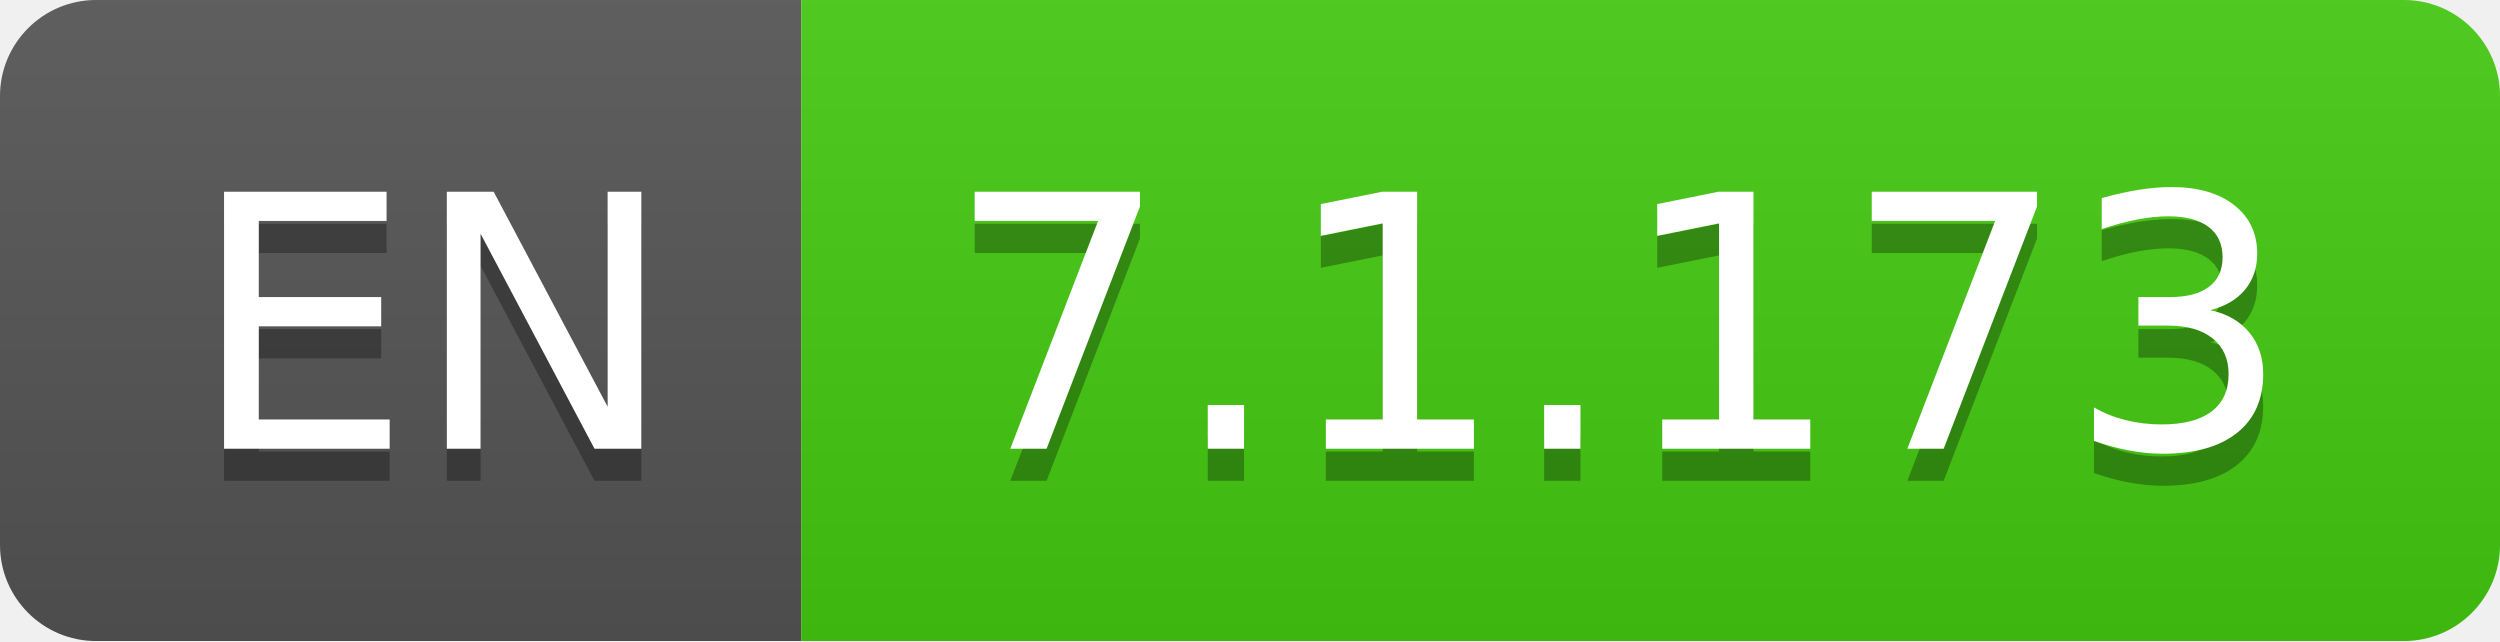
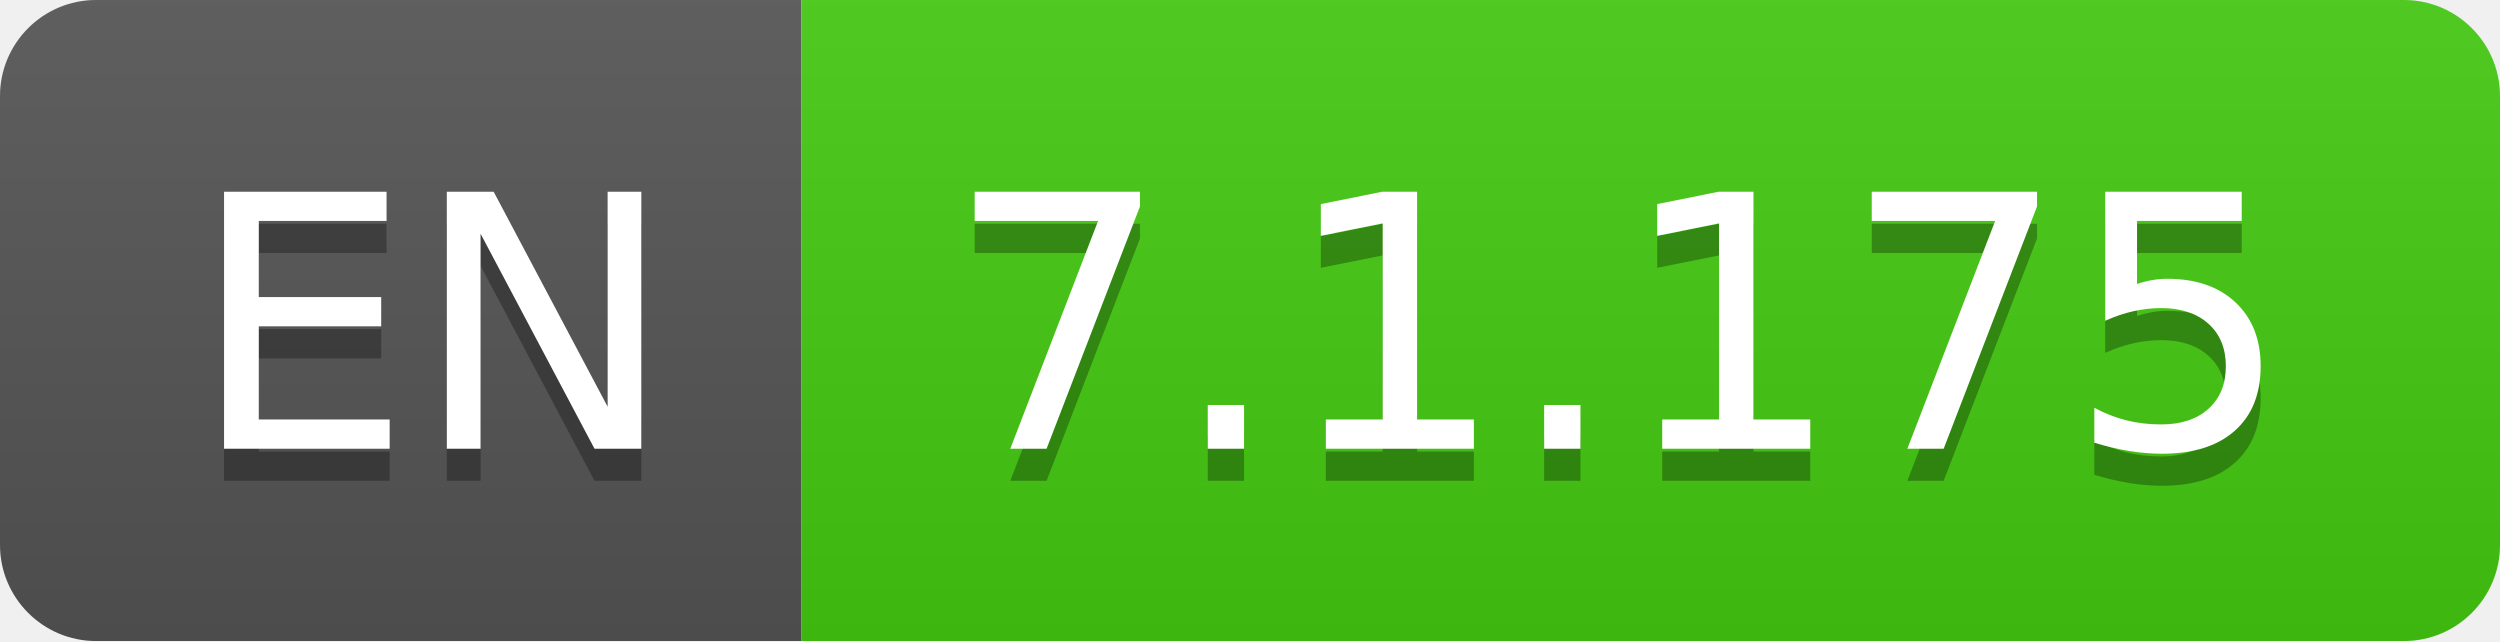
- <svg xmlns="http://www.w3.org/2000/svg" width="78" height="20" role="img" aria-label="EN: 7.1.173">
+ <svg xmlns="http://www.w3.org/2000/svg" width="78" height="20" role="img" aria-label="EN: 7.1.175">
  <linearGradient id="s" x2="0" y2="100%">
    <stop offset="0" stop-color="#bbb" stop-opacity=".1" />
    <stop offset="1" stop-opacity=".1" />
  </linearGradient>
  <clipPath id="r">
    <rect width="78" height="20" rx="3" fill="#fff" />
  </clipPath>
  <g clip-path="url(#r)">
    <rect width="25" height="20" fill="#555" />
    <rect x="25" width="53" height="20" fill="#4c1" />
    <rect width="78" height="20" fill="url(#s)" />
  </g>
  <g fill="#fff" text-anchor="middle" font-family="Verdana,Geneva,DejaVu Sans,sans-serif" text-rendering="geometricPrecision" font-size="110">
    <text aria-hidden="true" x="135" y="150" fill="#010101" fill-opacity=".3" transform="scale(.1)" textLength="150">EN</text>
    <text x="135" y="140" transform="scale(.1)" fill="#fff" textLength="150">EN</text>
-     <text aria-hidden="true" x="505" y="150" fill="#010101" fill-opacity=".3" transform="scale(.1)" textLength="430">7.1.173</text>
-     <text x="505" y="140" transform="scale(.1)" fill="#fff" textLength="430">7.1.173</text>
+     <text aria-hidden="true" x="505" y="150" fill="#010101" fill-opacity=".3" transform="scale(.1)" textLength="430">7.1.175</text>
+     <text x="505" y="140" transform="scale(.1)" fill="#fff" textLength="430">7.1.175</text>
  </g>
</svg>
